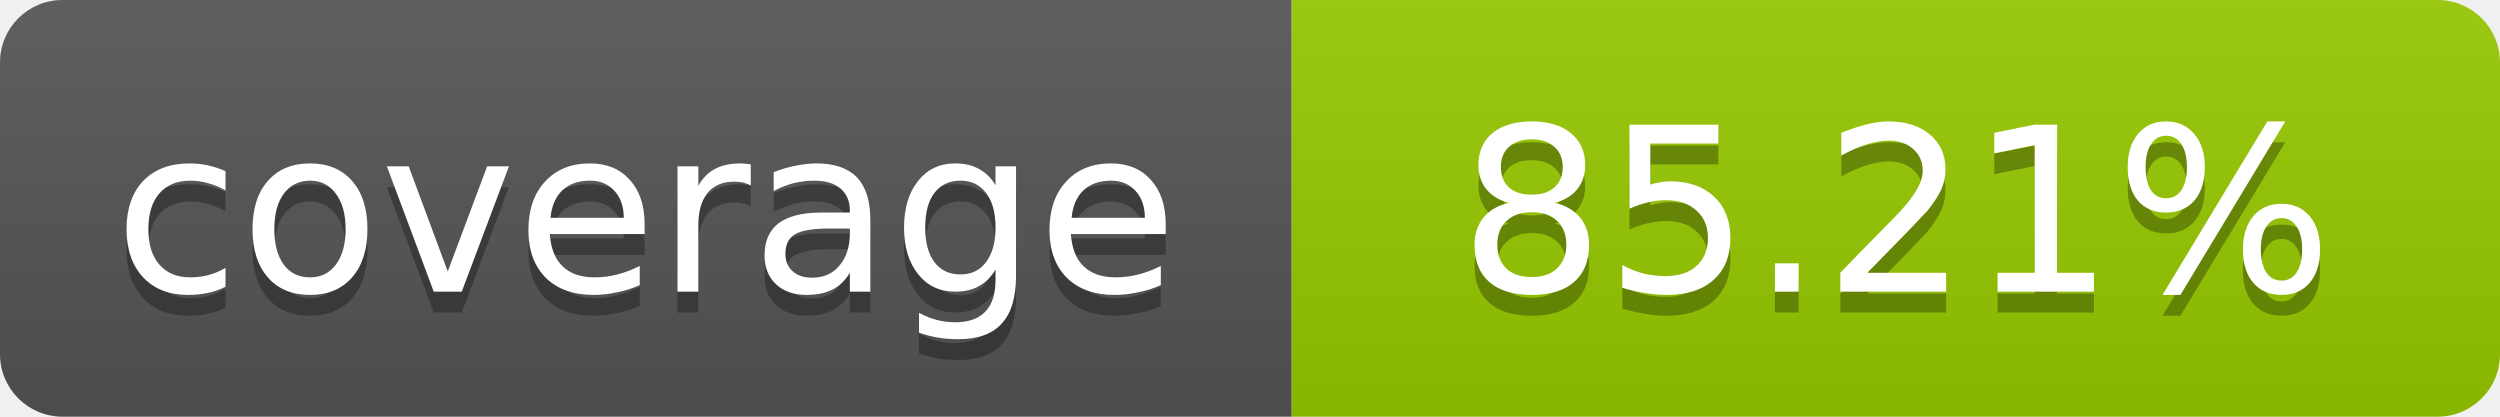
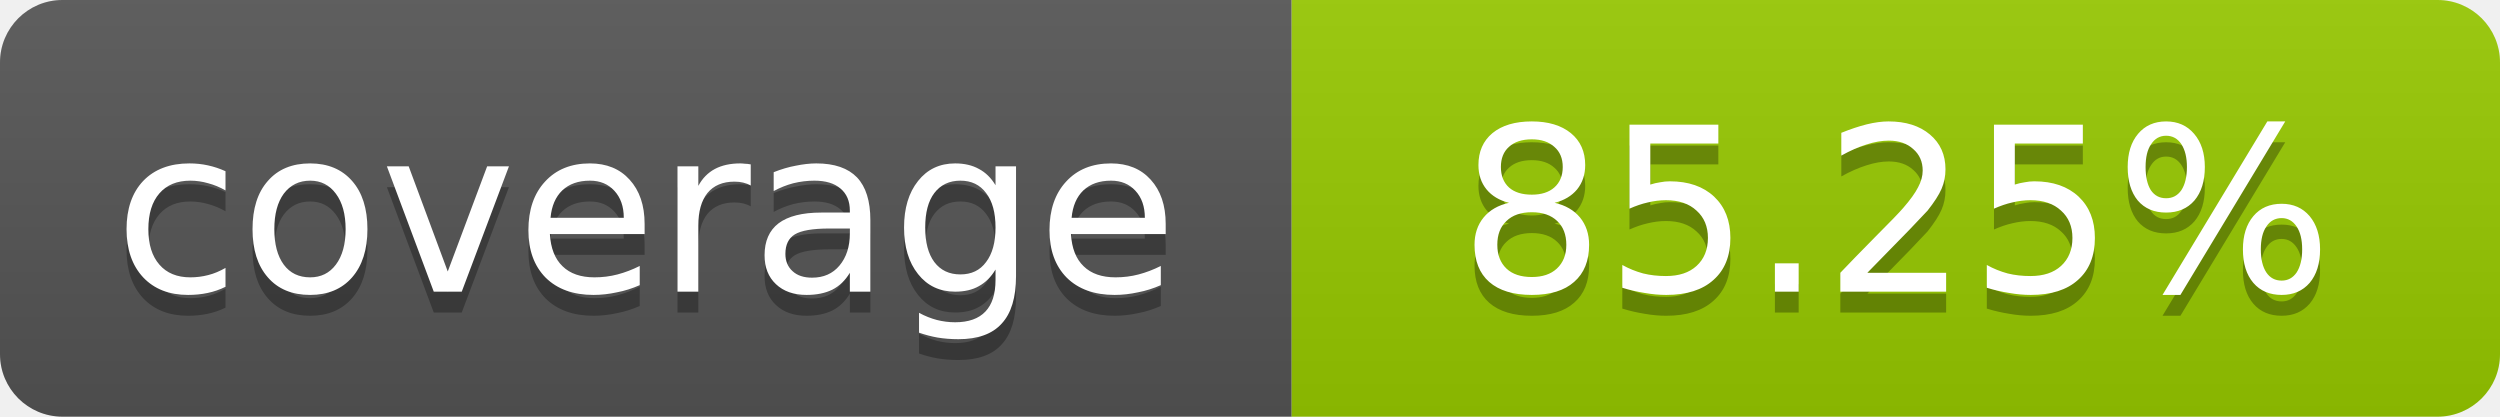
- <svg xmlns="http://www.w3.org/2000/svg" width="120" height="20" role="img" aria-label="coverage: 85.21%">
+ <svg xmlns="http://www.w3.org/2000/svg" width="120" height="20" role="img" aria-label="coverage: 85.25%">
  <linearGradient id="s" x2="0" y2="100%">
    <stop offset="0" stop-color="#bbb" stop-opacity=".1" />
    <stop offset="1" stop-opacity=".1" />
  </linearGradient>
  <clipPath id="r">
    <rect width="120" height="20" rx="3" fill="#fff" />
  </clipPath>
  <g clip-path="url(#r)">
    <rect width="62" height="20" fill="#555" />
    <rect x="62" width="58" height="20" fill="#97CA00" />
    <rect width="120" height="20" fill="url(#s)" />
  </g>
  <g fill="#fff" text-anchor="middle" font-family="Verdana,Geneva,DejaVu Sans,sans-serif" font-size="11">
    <text x="31" y="15" fill="#010101" fill-opacity=".3">coverage</text>
    <text x="31" y="14">coverage</text>
-     <text x="91" y="15" fill="#010101" fill-opacity=".3">85.21%</text>
-     <text x="91" y="14">85.21%</text>
+     <text x="91" y="15" fill="#010101" fill-opacity=".3">85.25%</text>
+     <text x="91" y="14">85.25%</text>
  </g>
</svg>
